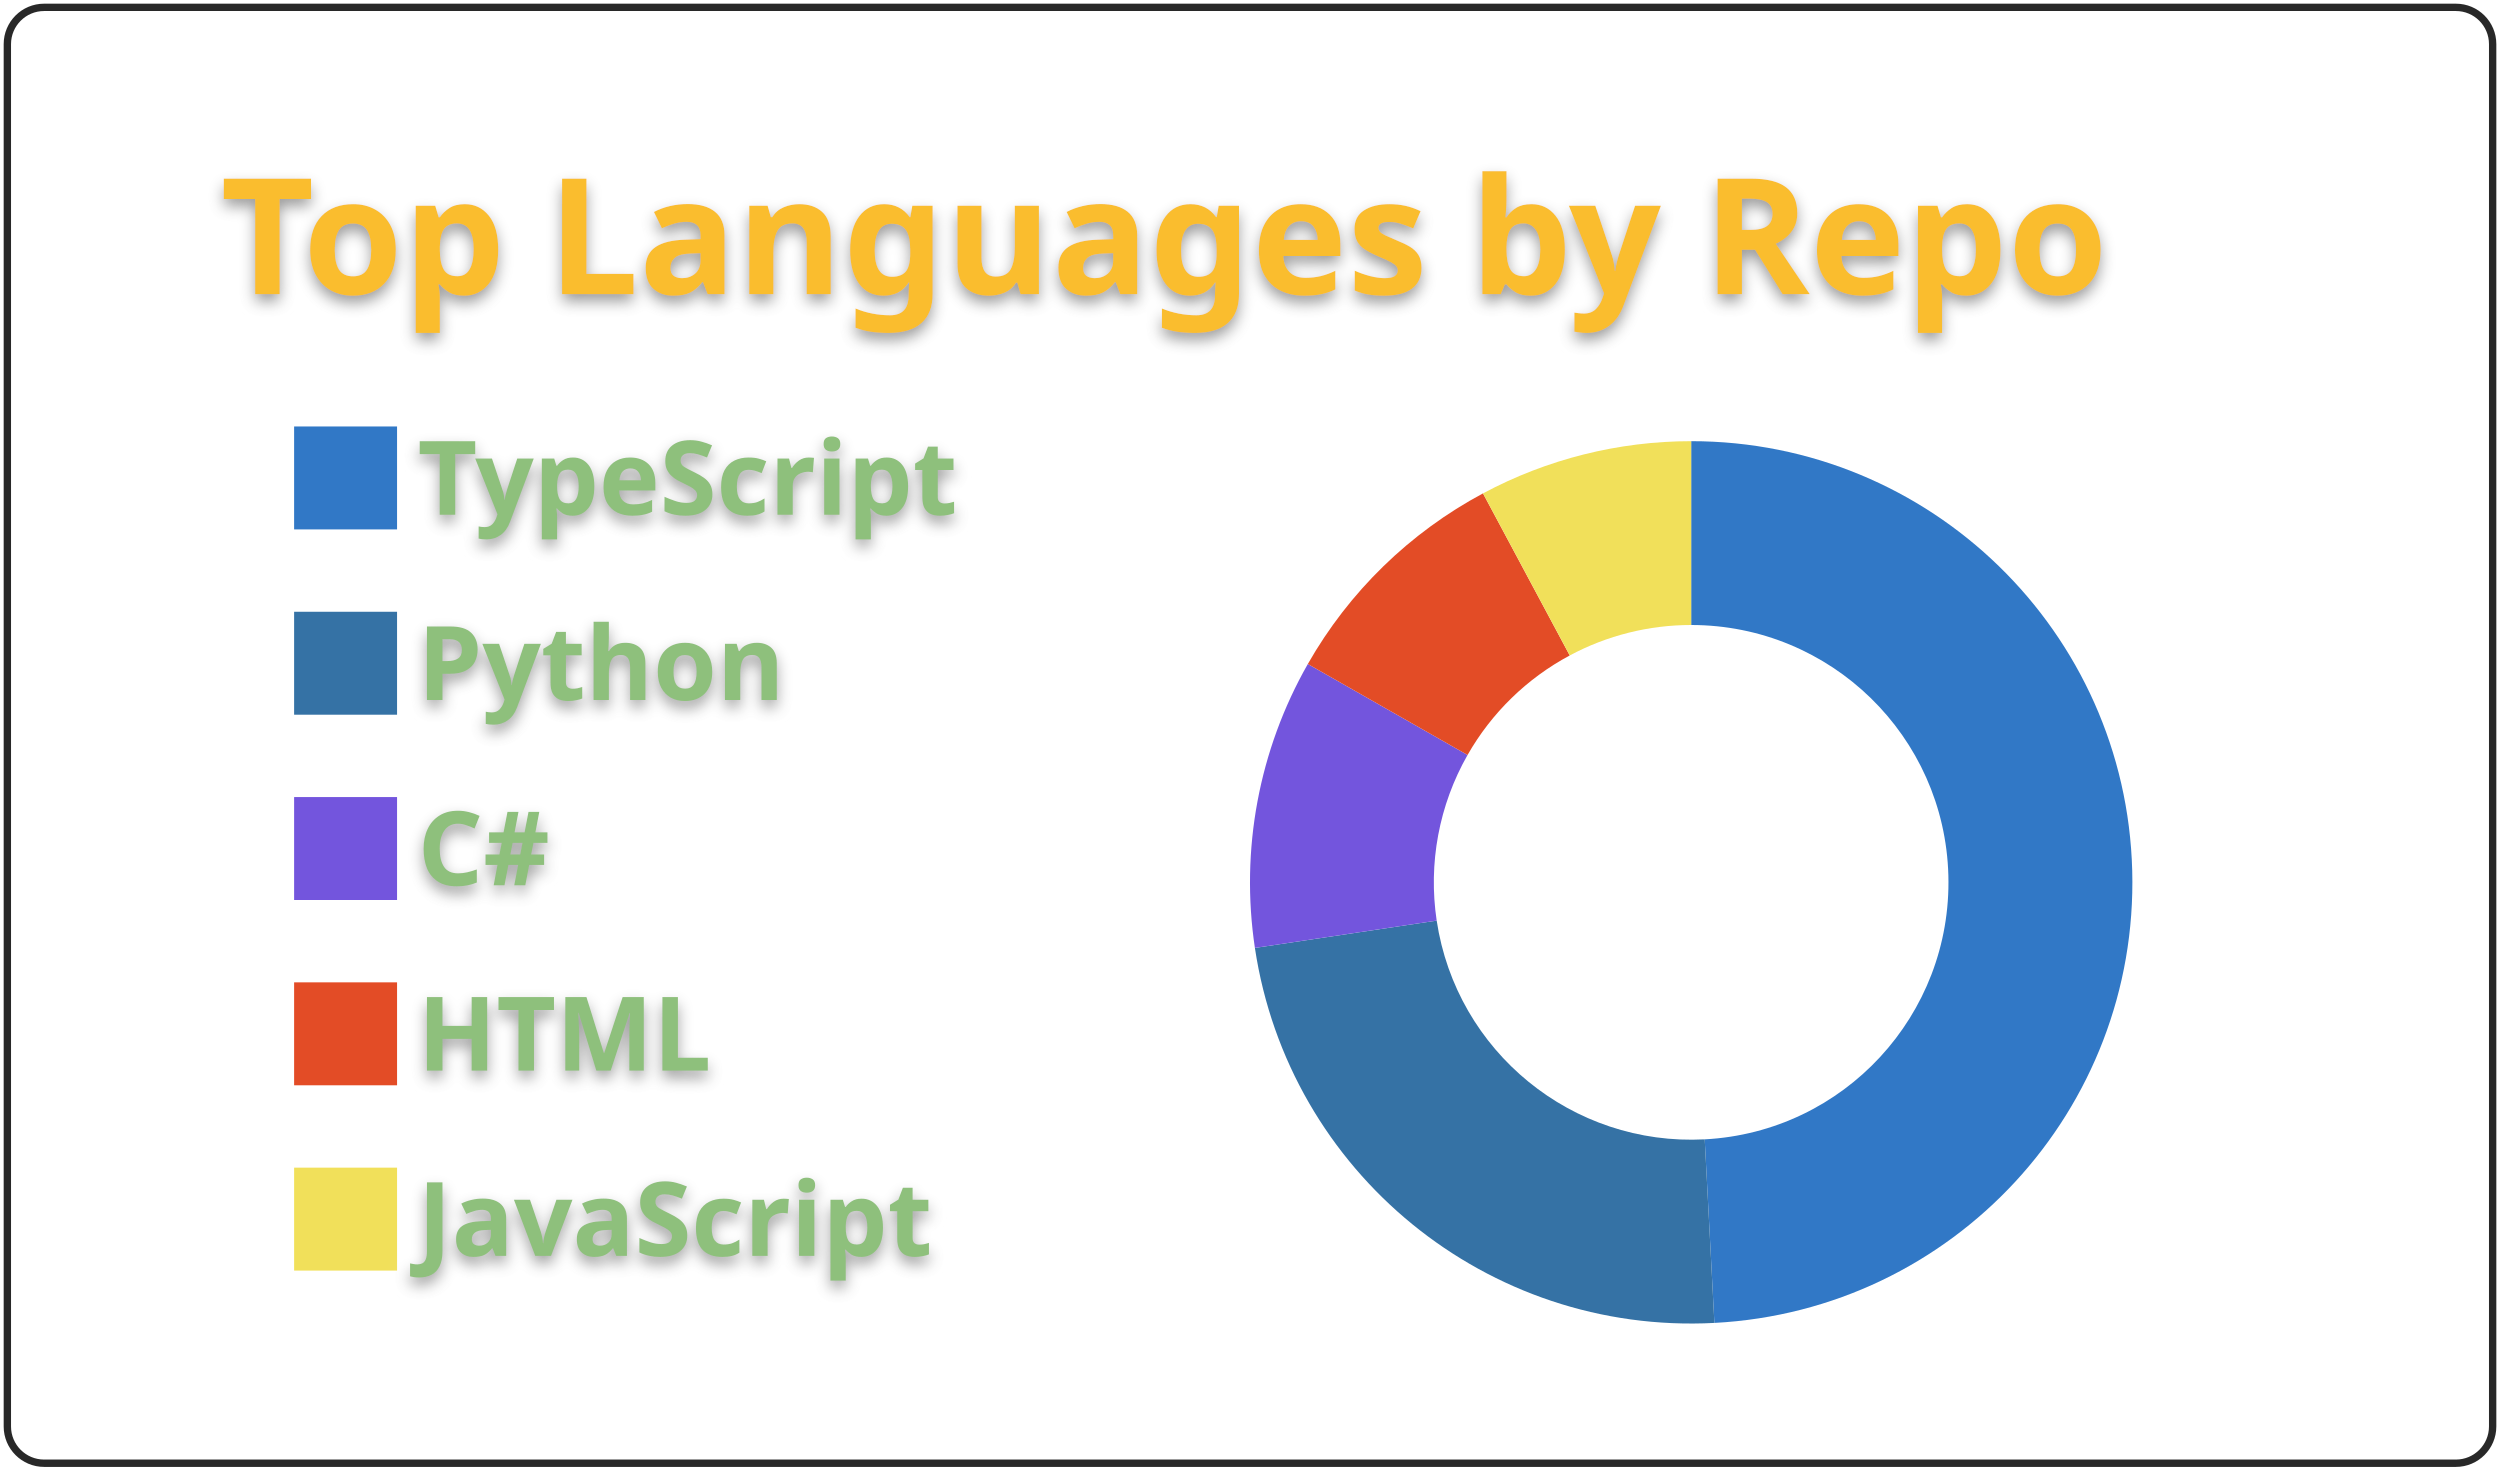
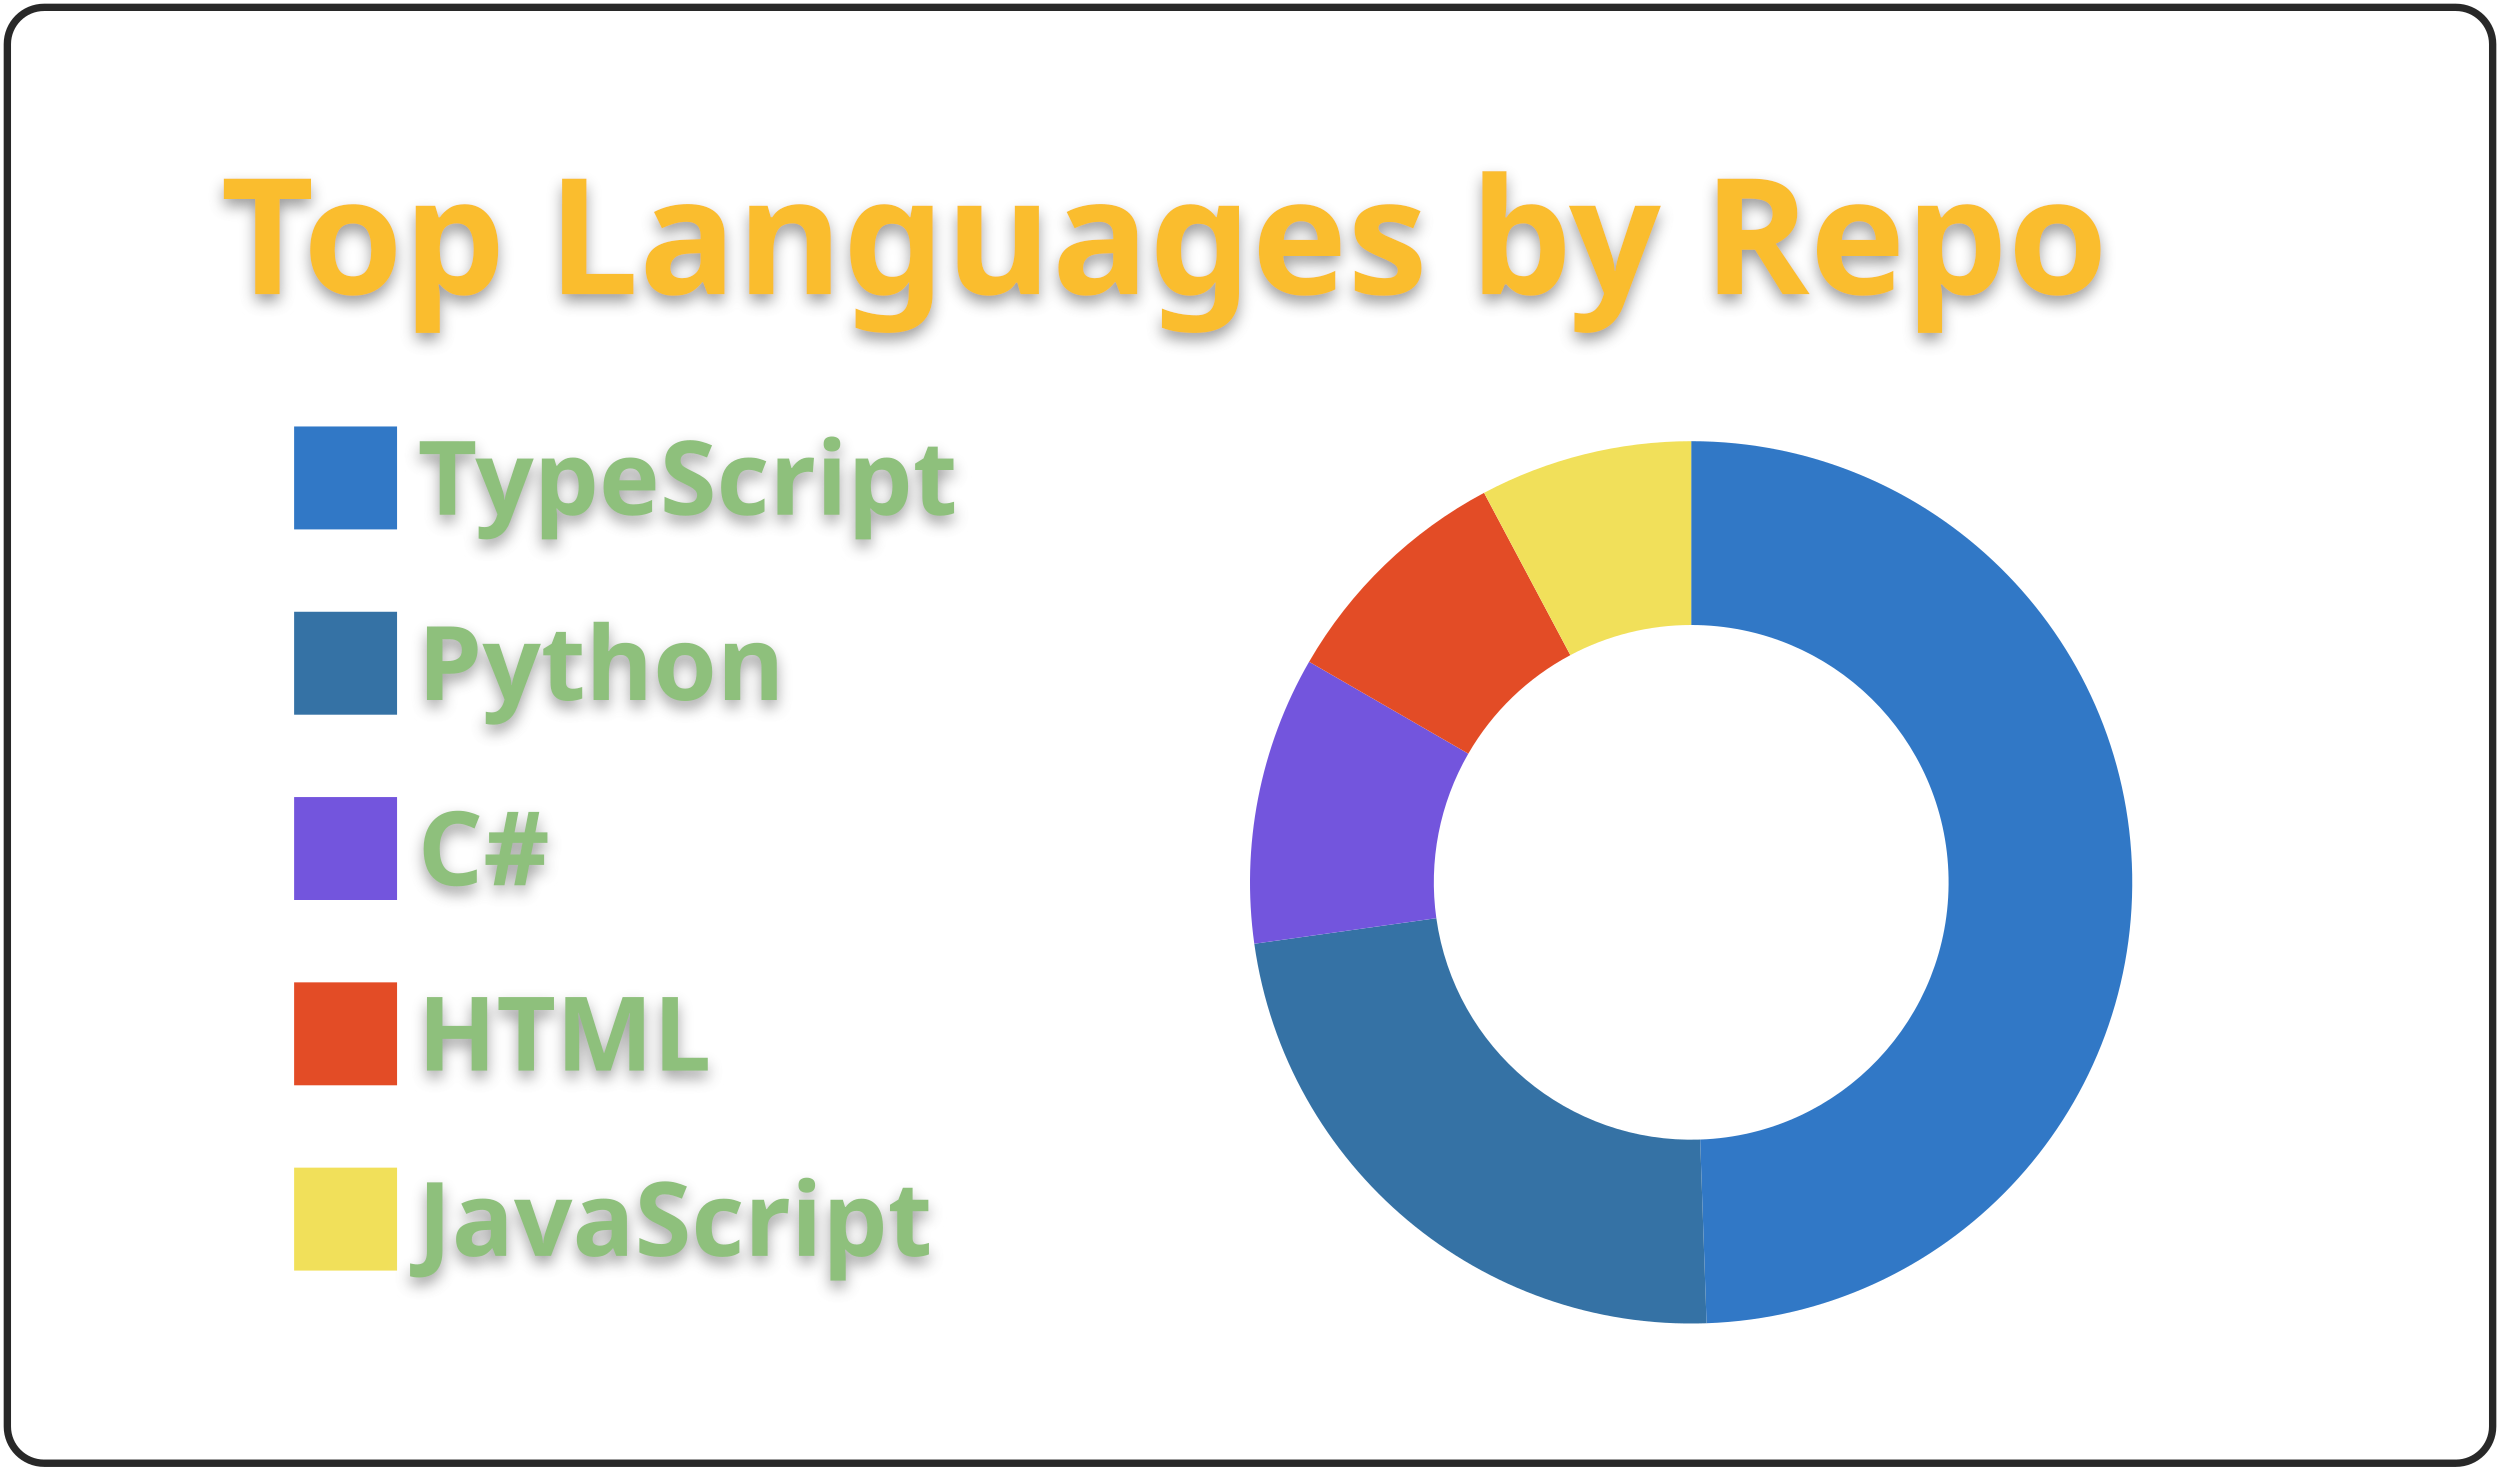
<svg xmlns="http://www.w3.org/2000/svg" width="340" height="200" viewBox="0 0 340 200">
  <style>* {
          font-family: 'Segoe UI', Ubuntu, "Helvetica Neue", Sans-Serif
        }
        text {
          font-weight: 600;
          filter: drop-shadow(0 1px 1px rgba(0, 0, 0, 0.65)) drop-shadow(0 0 1px rgba(255, 255, 255, 0.55));
        }</style>
  <g class="gpsc-root">
    <rect x="1" y="1" rx="5" ry="5" height="99%" width="99.412%" stroke="#282828" stroke-width="1" fill="#ffffff00" stroke-opacity="1" />
    <text x="30" y="40" class="gpsc-item" style="--gpsc-i: 0; font-size: 22px; fill: #fabd2f;">Top Languages by Repo</text>
    <g transform="translate(0,40)">
      <g transform="translate(40,0)">
        <rect y="18" width="14" height="14" class="gpsc-item" style="--gpsc-i: 0; stroke-width: 1px;" fill="#3178c6" stroke="#ffffff00" />
        <rect y="43.2" width="14" height="14" class="gpsc-item" style="--gpsc-i: 1; stroke-width: 1px;" fill="#3572A5" stroke="#ffffff00" />
        <rect y="68.4" width="14" height="14" class="gpsc-item" style="--gpsc-i: 2; stroke-width: 1px;" fill="#7355dd" stroke="#ffffff00" />
        <rect y="93.6" width="14" height="14" class="gpsc-item" style="--gpsc-i: 3; stroke-width: 1px;" fill="#e34c26" stroke="#ffffff00" />
        <rect y="118.8" width="14" height="14" class="gpsc-item" style="--gpsc-i: 4; stroke-width: 1px;" fill="#f1e05a" stroke="#ffffff00" />
        <text x="16.8" y="30" class="gpsc-item" style="--gpsc-i: 0; fill: #8ec07c; font-size: 14px;">TypeScript</text>
        <text x="16.8" y="55.2" class="gpsc-item" style="--gpsc-i: 1; fill: #8ec07c; font-size: 14px;">Python</text>
        <text x="16.8" y="80.4" class="gpsc-item" style="--gpsc-i: 2; fill: #8ec07c; font-size: 14px;">C#</text>
        <text x="16.8" y="105.6" class="gpsc-item" style="--gpsc-i: 3; fill: #8ec07c; font-size: 14px;">HTML</text>
        <text x="16.8" y="130.8" class="gpsc-item" style="--gpsc-i: 4; fill: #8ec07c; font-size: 14px;">JavaScript</text>
      </g>
      <g transform="translate( 230, 80 )">
        <g class="arc" style="--gpsc-i: 0;">
-           <path d="M3.67394039744206e-15,-60A60,60,0,0,1,3.158,59.917L1.842,34.951A35,35,0,0,0,2.1431318985078682e-15,-35Z" style="fill: #3178c6; stroke-width: 2px;" stroke="#ffffff00" />
+           <path d="M3.67394039744206e-15,-60A60,60,0,0,1,2.094,59.963L1.221,34.979A35,35,0,0,0,2.1431318985078682e-15,-35Z" style="fill: #3178c6; stroke-width: 2px;" stroke="#ffffff00" />
        </g>
        <g class="arc" style="--gpsc-i: 1;">
-           <path d="M3.158,59.917A60,60,0,0,1,-59.334,8.918L-34.611,5.202A35,35,0,0,0,1.842,34.951Z" style="fill: #3572A5; stroke-width: 2px;" stroke="#ffffff00" />
+           <path d="M2.094,59.963A60,60,0,0,1,-59.416,8.35L-34.659,4.871A35,35,0,0,0,1.221,34.979Z" style="fill: #3572A5; stroke-width: 2px;" stroke="#ffffff00" />
        </g>
        <g class="arc" style="--gpsc-i: 2;">
-           <path d="M-59.334,8.918A60,60,0,0,1,-52.136,-29.695L-30.413,-17.322A35,35,0,0,0,-34.611,5.202Z" style="fill: #7355dd; stroke-width: 2px;" stroke="#ffffff00" />
+           <path d="M-59.416,8.35A60,60,0,0,1,-51.962,-30L-30.311,-17.5A35,35,0,0,0,-34.659,4.871Z" style="fill: #7355dd; stroke-width: 2px;" stroke="#ffffff00" />
        </g>
        <g class="arc" style="--gpsc-i: 3;">
-           <path d="M-52.136,-29.695A60,60,0,0,1,-28.313,-52.9L-16.516,-30.858A35,35,0,0,0,-30.413,-17.322Z" style="fill: #e34c26; stroke-width: 2px;" stroke="#ffffff00" />
+           <path d="M-51.962,-30A60,60,0,0,1,-28.168,-52.977L-16.432,-30.903A35,35,0,0,0,-30.311,-17.5Z" style="fill: #e34c26; stroke-width: 2px;" stroke="#ffffff00" />
        </g>
        <g class="arc" style="--gpsc-i: 4;">
-           <path d="M-28.313,-52.9A60,60,0,0,1,-1.1021821192326178e-14,-60L-6.429395695523604e-15,-35A35,35,0,0,0,-16.516,-30.858Z" style="fill: #f1e05a; stroke-width: 2px;" stroke="#ffffff00" />
+           <path d="M-28.168,-52.977A60,60,0,0,1,-6.431252637433369e-14,-60L-3.7515640385027985e-14,-35A35,35,0,0,0,-16.432,-30.903Z" style="fill: #f1e05a; stroke-width: 2px;" stroke="#ffffff00" />
        </g>
      </g>
    </g>
  </g>
</svg>
